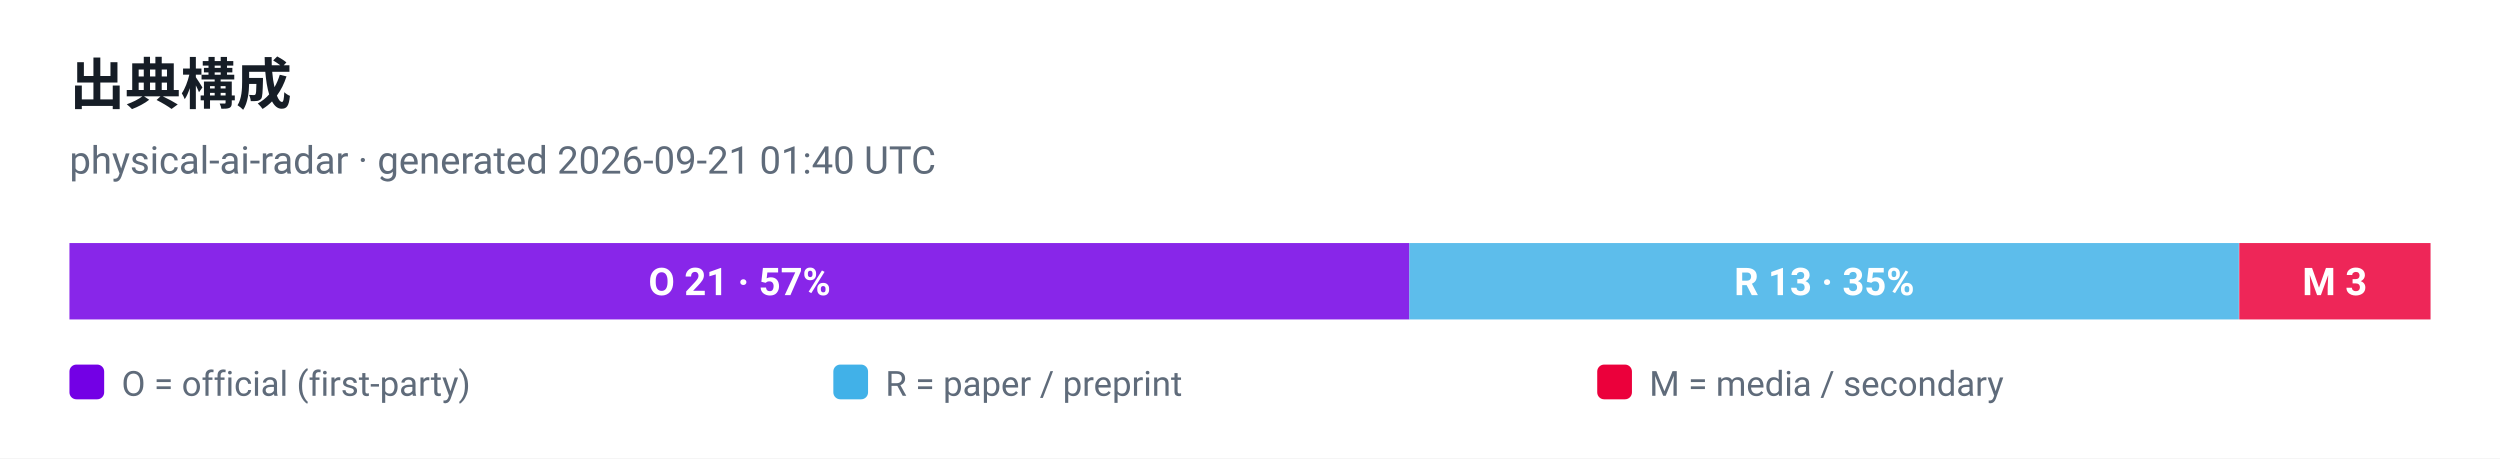
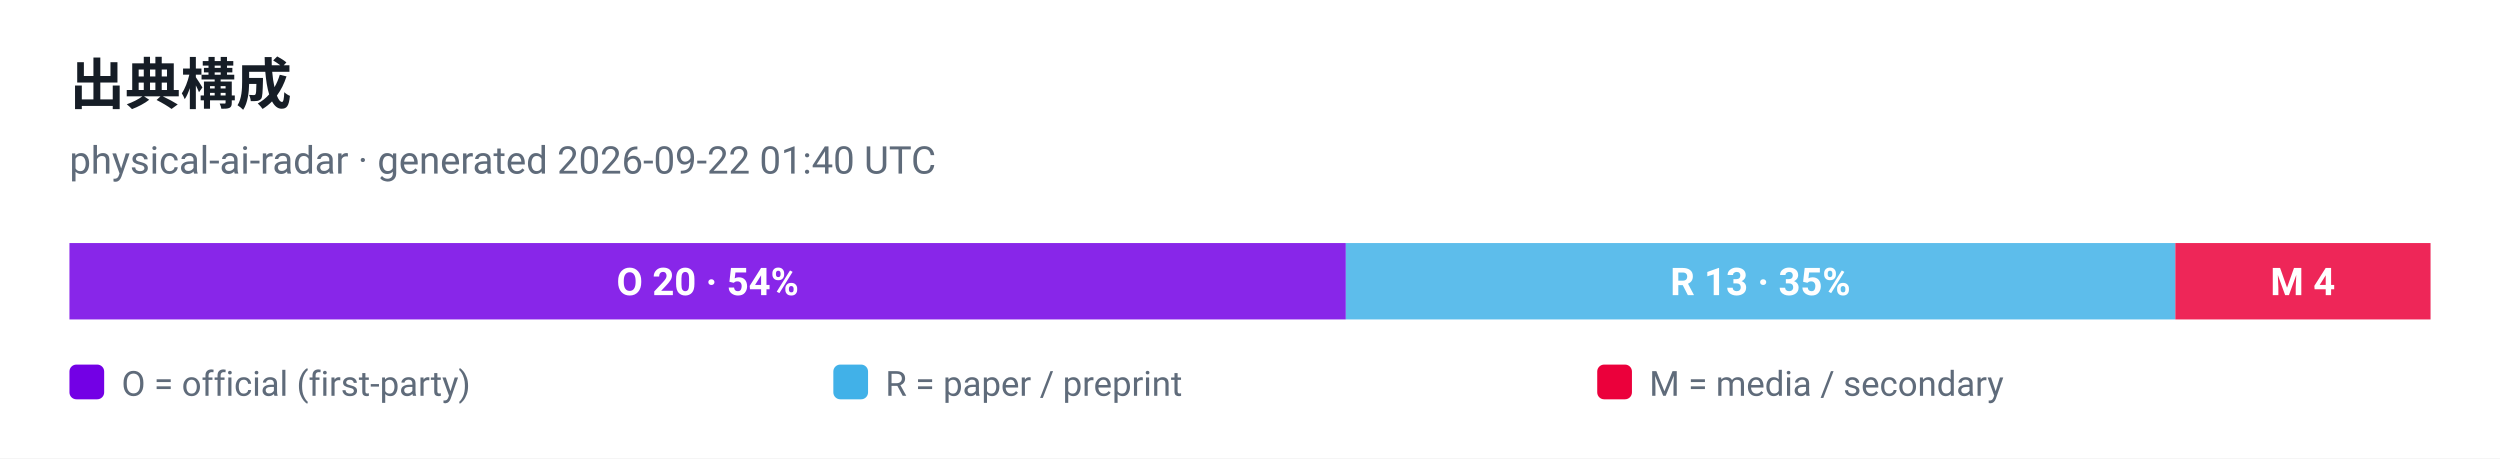
<svg xmlns="http://www.w3.org/2000/svg" viewBox="0 0 720 132" width="720" height="132" role="img" aria-label="出典構成">
  <style>
  .plate { fill: #ffffff }
  .ink { fill: #161d26 }
  .muted { fill: #5f6b7a }
  .grid { stroke: #e3e9ef }
  @media (prefers-color-scheme: dark) {
    .plate { fill: #0d1117 }
    .ink { fill: #e6edf3 }
    .muted { fill: #8b949e }
    .grid { stroke: #30363d }
  }
</style>
  <rect class="plate" width="720" height="132" />
  <text x="20" y="30" font-family="ui-sans-serif, -apple-system, 'Segoe UI', Roboto, Helvetica, Arial, sans-serif" font-size="16" font-weight="700" class="ink">出典構成</text>
-   <text x="20" y="50" font-family="ui-sans-serif, -apple-system, 'Segoe UI', Roboto, Helvetica, Arial, sans-serif" font-size="11" class="muted">physical-ai-radar · generated 2026-09-21 01:40 UTC</text>
-   <rect x="20.0" y="70" width="385.9" height="22" fill="#7300e5" fill-opacity="0.85" />
-   <text x="213.0" y="85" text-anchor="middle" font-family="ui-sans-serif, -apple-system, 'Segoe UI', Roboto, Helvetica, Arial, sans-serif" font-size="11" font-weight="700" fill="#ffffff">O 21 · 57%</text>
-   <rect x="405.9" y="70" width="238.9" height="22" fill="#41b1e8" fill-opacity="0.85" />
-   <text x="525.4" y="85" text-anchor="middle" font-family="ui-sans-serif, -apple-system, 'Segoe UI', Roboto, Helvetica, Arial, sans-serif" font-size="11" font-weight="700" fill="#ffffff">R 13 · 35%</text>
-   <rect x="644.9" y="70" width="55.1" height="22" fill="#eb003b" fill-opacity="0.85" />
-   <text x="672.4" y="85" text-anchor="middle" font-family="ui-sans-serif, -apple-system, 'Segoe UI', Roboto, Helvetica, Arial, sans-serif" font-size="11" font-weight="700" fill="#ffffff">M 3</text>
+   <text x="20" y="50" font-family="ui-sans-serif, -apple-system, 'Segoe UI', Roboto, Helvetica, Arial, sans-serif" font-size="11" class="muted">physical-ai-radar · generated 2026-09-22 01:40 UTC</text>
+   <rect x="20.0" y="70" width="367.6" height="22" fill="#7300e5" fill-opacity="0.85" />
+   <text x="203.8" y="85" text-anchor="middle" font-family="ui-sans-serif, -apple-system, 'Segoe UI', Roboto, Helvetica, Arial, sans-serif" font-size="11" font-weight="700" fill="#ffffff">O 20 · 54%</text>
+   <rect x="387.6" y="70" width="238.9" height="22" fill="#41b1e8" fill-opacity="0.85" />
+   <text x="507.0" y="85" text-anchor="middle" font-family="ui-sans-serif, -apple-system, 'Segoe UI', Roboto, Helvetica, Arial, sans-serif" font-size="11" font-weight="700" fill="#ffffff">R 13 · 35%</text>
+   <rect x="626.5" y="70" width="73.5" height="22" fill="#eb003b" fill-opacity="0.85" />
+   <text x="663.2" y="85" text-anchor="middle" font-family="ui-sans-serif, -apple-system, 'Segoe UI', Roboto, Helvetica, Arial, sans-serif" font-size="11" font-weight="700" fill="#ffffff">M 4</text>
  <rect x="20" y="105" width="10" height="10" rx="2" fill="#7300e5" />
  <text x="35" y="114" font-family="ui-sans-serif, -apple-system, 'Segoe UI', Roboto, Helvetica, Arial, sans-serif" font-size="10" fill="#5f6b7a">O = official (first-party)</text>
  <rect x="240" y="105" width="10" height="10" rx="2" fill="#41b1e8" />
  <text x="255" y="114" font-family="ui-sans-serif, -apple-system, 'Segoe UI', Roboto, Helvetica, Arial, sans-serif" font-size="10" fill="#5f6b7a">R = paper / preprint</text>
  <rect x="460" y="105" width="10" height="10" rx="2" fill="#eb003b" />
  <text x="475" y="114" font-family="ui-sans-serif, -apple-system, 'Segoe UI', Roboto, Helvetica, Arial, sans-serif" font-size="10" fill="#5f6b7a">M = media / secondary</text>
</svg>
